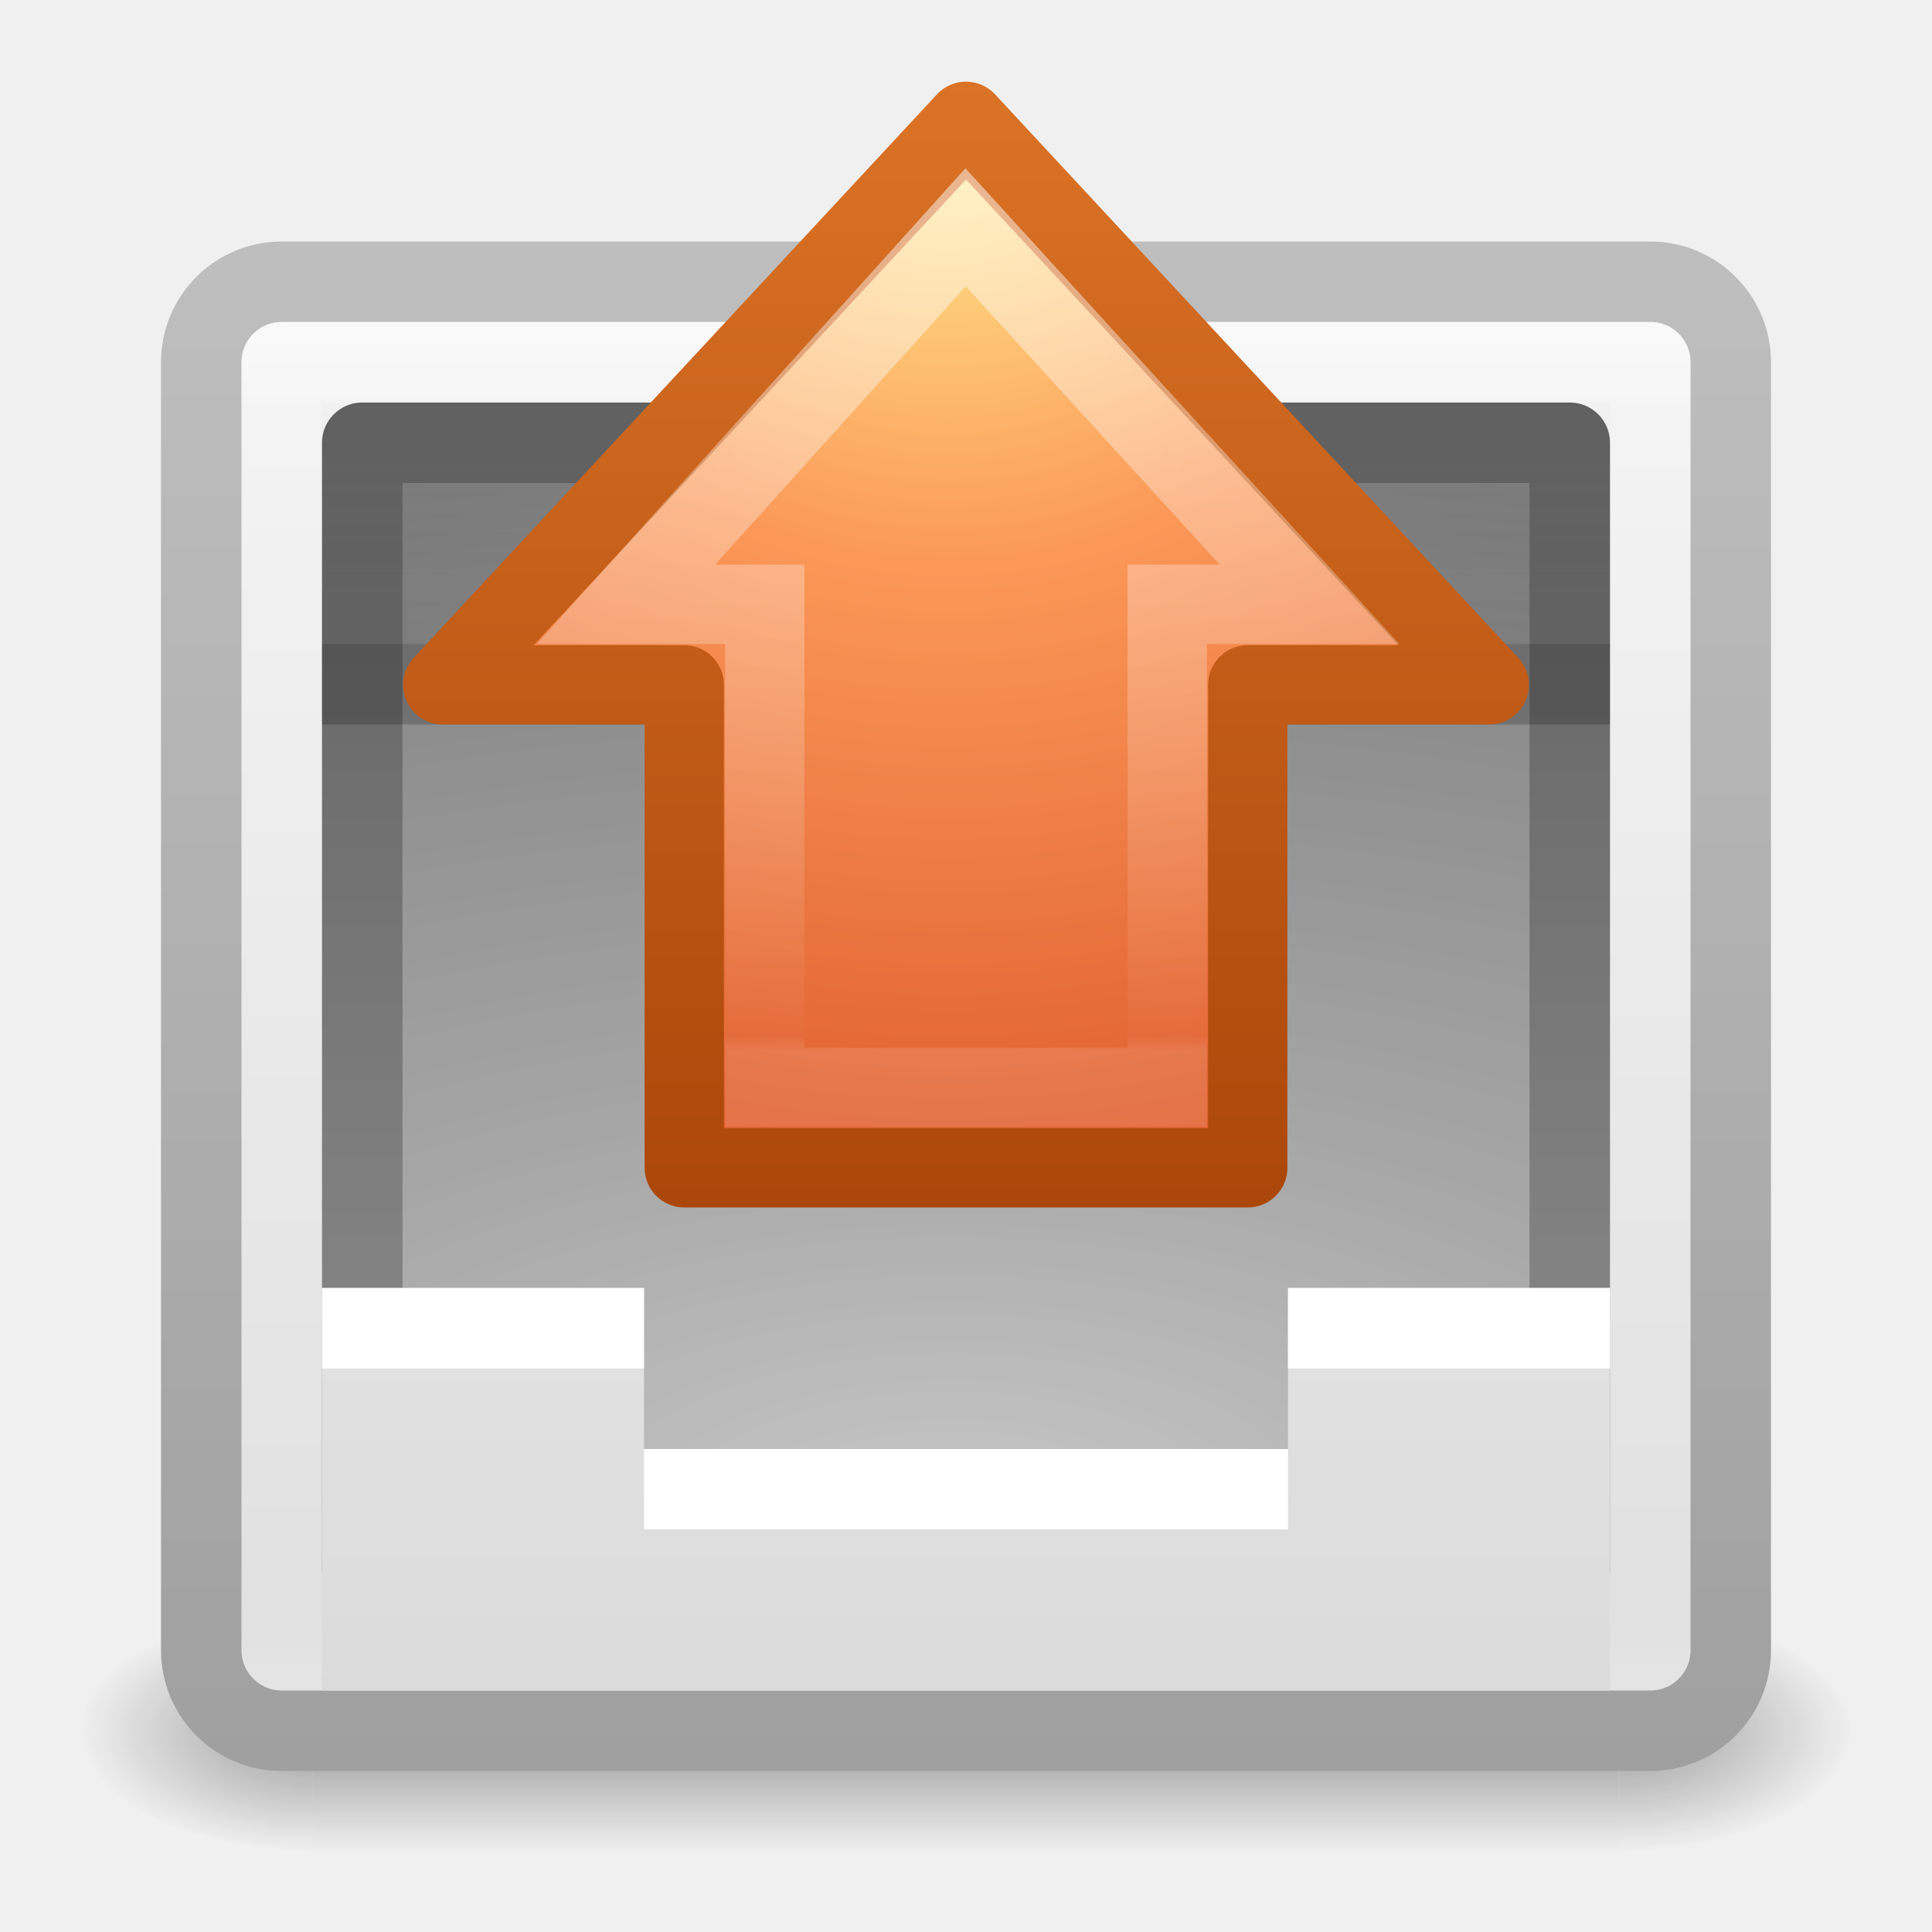
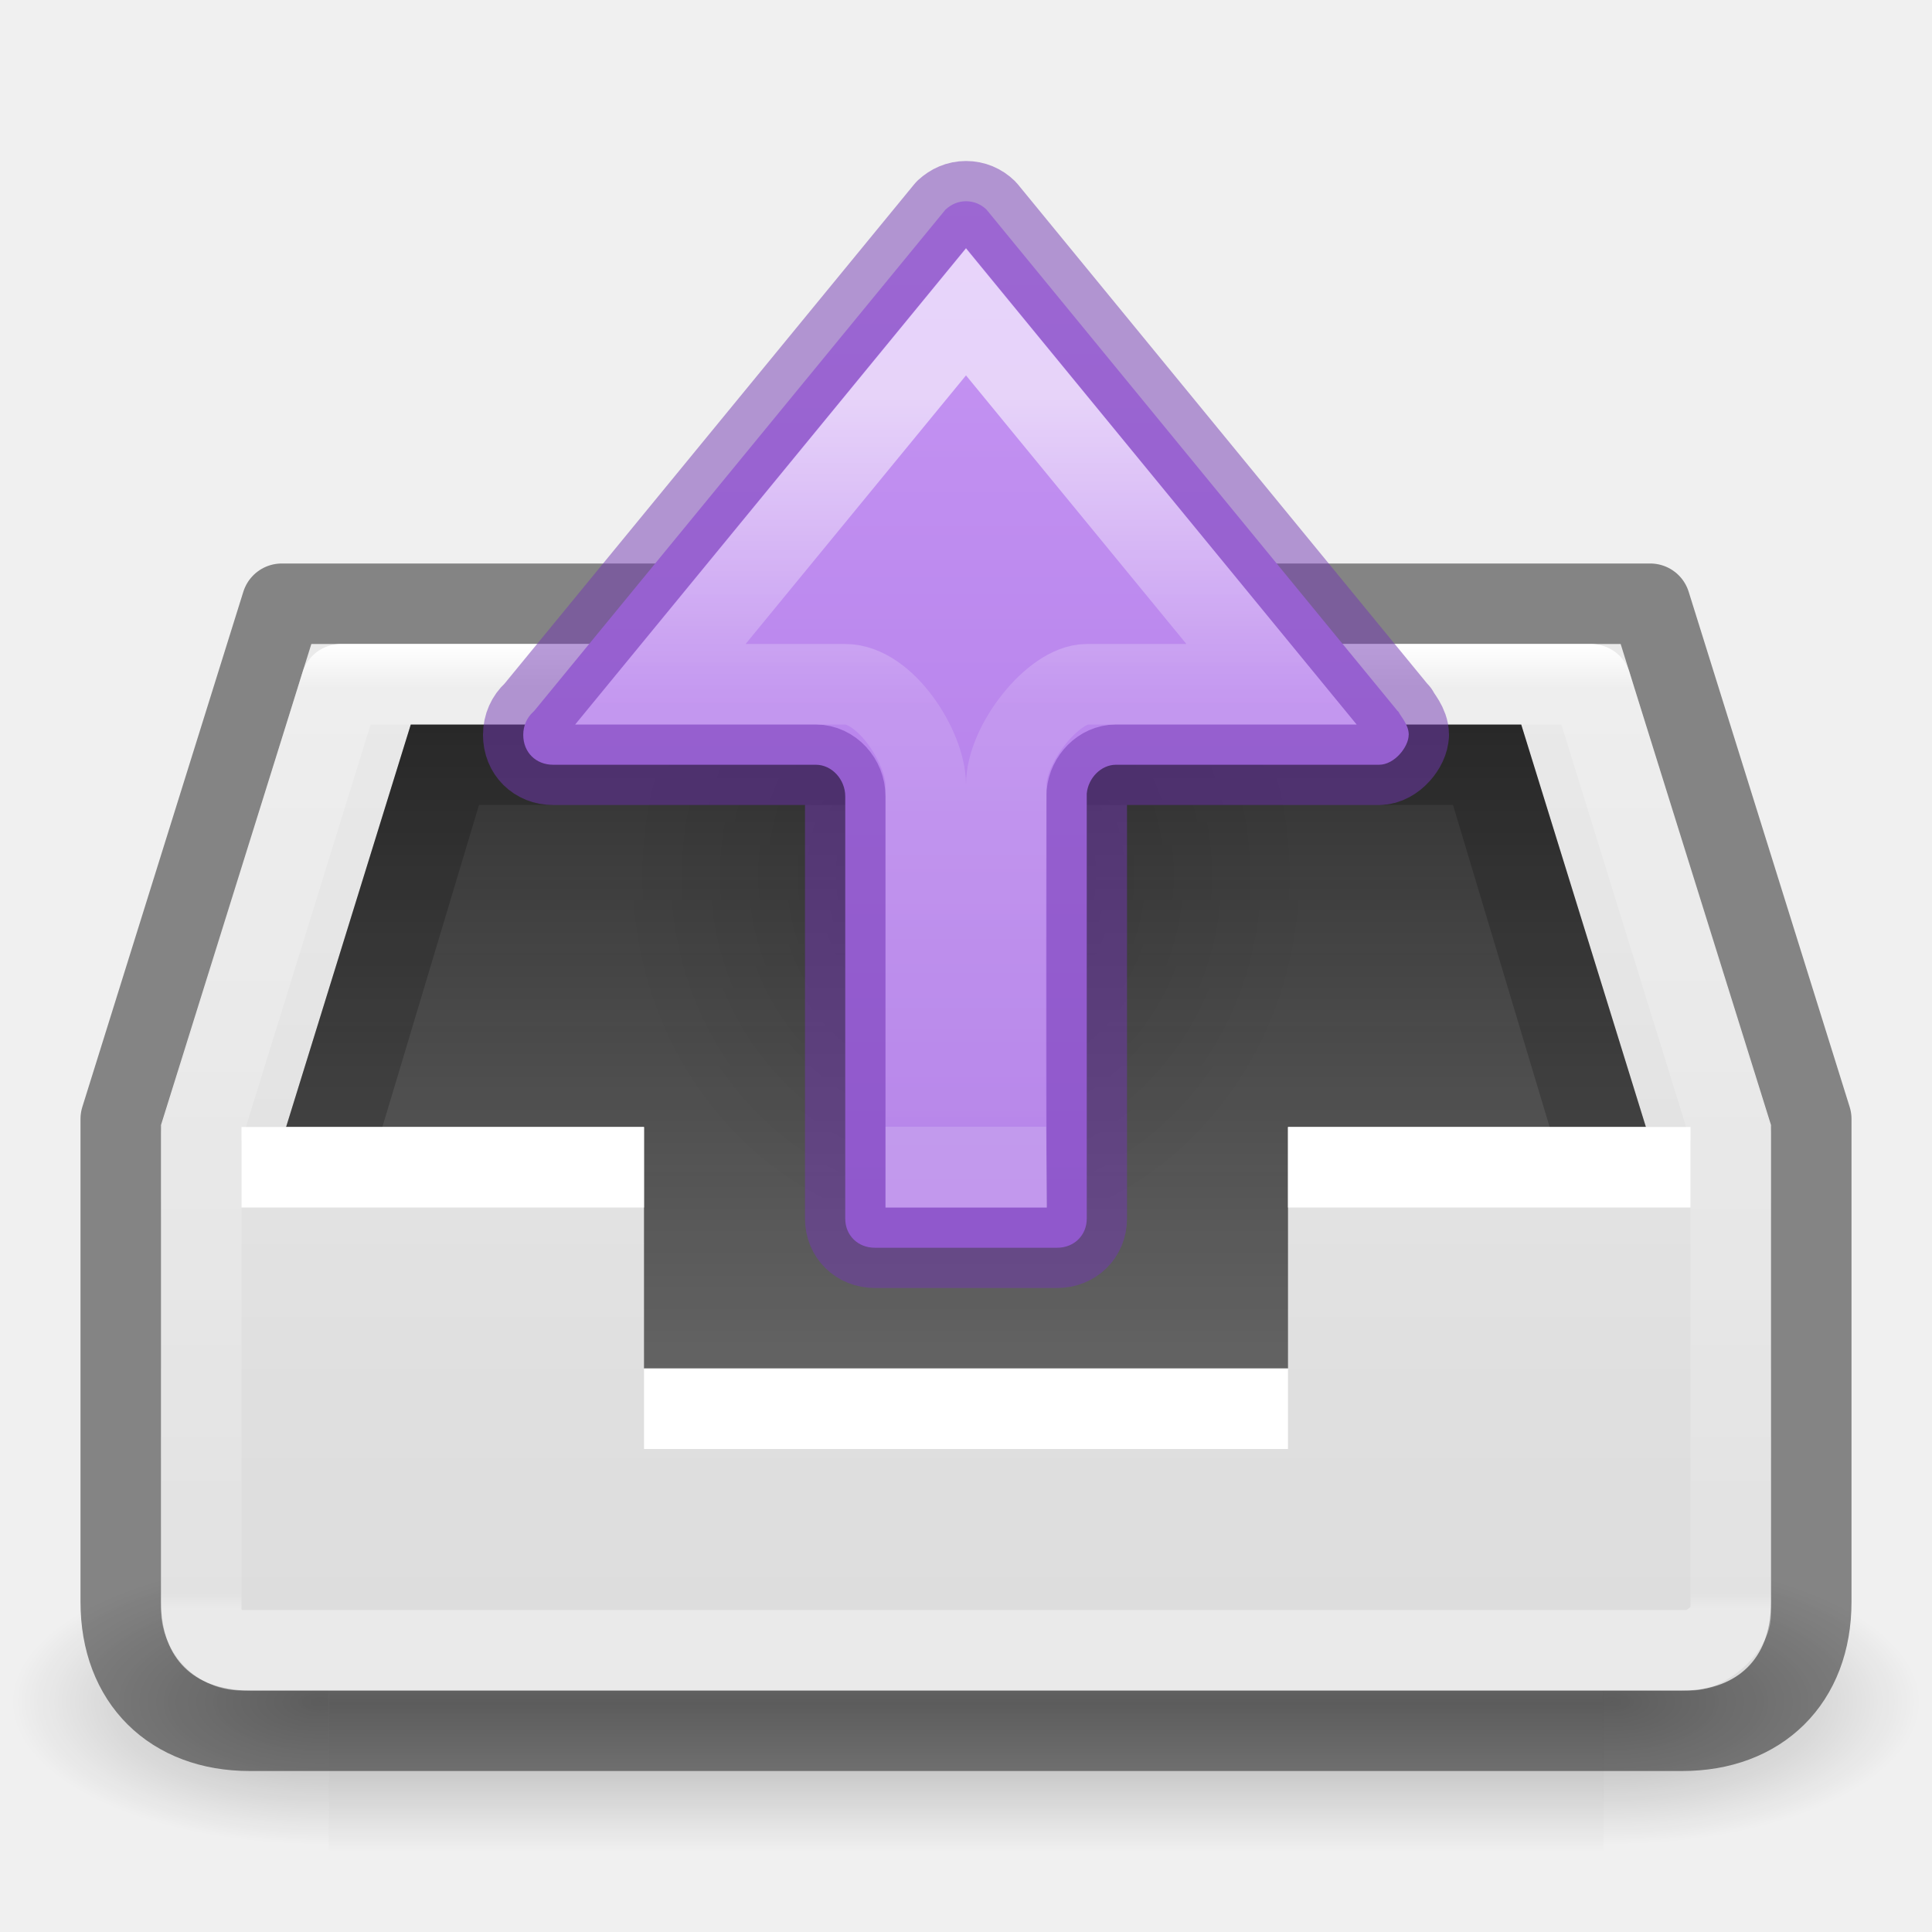
- <svg xmlns="http://www.w3.org/2000/svg" xmlns:xlink="http://www.w3.org/1999/xlink" width="24" height="24" id="svg3545" version="1.1">
-   <defs id="defs3547">
-     <linearGradient xlink:href="#linearGradient4477-6-0" id="linearGradient3147-3" gradientUnits="userSpaceOnUse" gradientTransform="matrix(0,-0.4673091,-0.4419123,0,22.70961,25.44493)" x1="32.327" y1="21.214" x2="9.419" y2="21.214" />
-     <linearGradient id="linearGradient4477-6-0">
-       <stop offset="0" style="stop-color:#ffffff;stop-opacity:1" id="stop4479-4-7" />
-       <stop offset="0.983" style="stop-color:#ffffff;stop-opacity:0.039" id="stop4481-6-8" />
-       <stop offset="1" style="stop-color:#ffffff;stop-opacity:0.235" id="stop4487-2-6" />
+ <svg xmlns="http://www.w3.org/2000/svg" xmlns:xlink="http://www.w3.org/1999/xlink" version="1.1" width="24" height="24" id="svg4230">
+   <defs id="defs4232">
+     <linearGradient id="linearGradient6435">
+       <stop style="stop-color:#000000;stop-opacity:0.8;" offset="0" id="stop6431" />
+       <stop style="stop-color:#000000;stop-opacity:0.5;" offset="1" id="stop6433" />
    </linearGradient>
-     <radialGradient xlink:href="#linearGradient3839-1" id="radialGradient3150-6" gradientUnits="userSpaceOnUse" gradientTransform="matrix(0.7343558,0,0,-0.6762408,-51.26997,42.39208)" cx="85.851" cy="48.605" fx="85.851" fy="48.605" r="31" />
-     <linearGradient id="linearGradient3839-1">
-       <stop id="stop3841-1" style="stop-color:#ffed8c;stop-opacity:1" offset="0" />
-       <stop id="stop3843-5" style="stop-color:#fb9858;stop-opacity:1" offset="0.262" />
-       <stop id="stop3845-9" style="stop-color:#dc572a;stop-opacity:1" offset="0.661" />
-       <stop id="stop3847-8" style="stop-color:#9f3110;stop-opacity:1" offset="1" />
+     <linearGradient id="linearGradient4090">
+       <stop id="stop4092" style="stop-color:#ffffff;stop-opacity:1" offset="0" />
+       <stop id="stop4094" style="stop-color:#ffffff;stop-opacity:0.235" offset="0.044" />
+       <stop id="stop4096" style="stop-color:#ffffff;stop-opacity:0.157" offset="0.984" />
+       <stop id="stop4098" style="stop-color:#ffffff;stop-opacity:0.392" offset="1" />
    </linearGradient>
-     <linearGradient xlink:href="#linearGradient3707-662-8" id="linearGradient3152-4" gradientUnits="userSpaceOnUse" gradientTransform="matrix(0.1434034,0,0,-0.1825972,-0.8374351,33.05501)" x1="60.92" y1="53.996" x2="60.92" y2="131.962" />
-     <linearGradient id="linearGradient3707-662-8">
-       <stop offset="0" style="stop-color:#ab460a;stop-opacity:1;" id="stop4098-1" />
-       <stop offset="1" style="stop-color:#db7326;stop-opacity:1;" id="stop4100-0" />
+     <linearGradient x1="16" y1="0" x2="16" y2="16" id="linearGradient3846-6" xlink:href="#linearGradient3600-0" gradientUnits="userSpaceOnUse" gradientTransform="matrix(1.4,0,0,1.4125,0.8,-1.26875)" />
+     <linearGradient id="linearGradient3600-0">
+       <stop id="stop3602-2" style="stop-color:#f4f4f4;stop-opacity:1" offset="0" />
+       <stop id="stop3604-00" style="stop-color:#dbdbdb;stop-opacity:1" offset="1" />
    </linearGradient>
-     <linearGradient xlink:href="#linearGradient3688-464-309-8-331" id="linearGradient3450" gradientUnits="userSpaceOnUse" gradientTransform="matrix(0.49524,0,0,0.6111087,0.1142052,-17.35409)" x1="25.132" y1="1.962" x2="25.132" y2="7.01" />
-     <linearGradient id="linearGradient3688-464-309-8-331">
-       <stop id="stop3222" style="stop-color:#181818;stop-opacity:1" offset="0" />
-       <stop id="stop3224" style="stop-color:#181818;stop-opacity:0" offset="1" />
+     <linearGradient x1="-15.846" y1="17.094" x2="-15.846" y2="41.232" id="linearGradient4078" xlink:href="#linearGradient4090" gradientUnits="userSpaceOnUse" gradientTransform="matrix(0.4918917,0,0,0.4962837,25.39458,-0.4670628)" />
+     <linearGradient xlink:href="#linearGradient3600-0" id="linearGradient4288" gradientUnits="userSpaceOnUse" x1="16" y1="0" x2="16" y2="16" gradientTransform="matrix(1.428571,0,0,2.333316,0.571429,-13.99974)" />
+     <linearGradient xlink:href="#linearGradient6435" id="linearGradient6437" x1="8.006" y1="6.916" x2="8.006" y2="14.35" gradientUnits="userSpaceOnUse" gradientTransform="matrix(1.4,0,0,1.4125,0.8,-1.26875)" />
+     <linearGradient gradientTransform="matrix(0.03279364,0,0,0.01512557,0.1474412,13.78124)" gradientUnits="userSpaceOnUse" xlink:href="#50485" id="linearGradient3784" x1="302.857" x2="302.857" y1="366.648" y2="609.505" />
+     <linearGradient id="50485">
+       <stop id="stop2667-18" offset="0" style="stop-color:#000000;stop-opacity:0" />
+       <stop id="stop2669-9" offset="0.5" style="stop-color:#000000;stop-opacity:1" />
+       <stop id="stop2671-33" offset="1" style="stop-color:#000000;stop-opacity:0" />
    </linearGradient>
-     <linearGradient xlink:href="#linearGradient3600-3" id="linearGradient3454" gradientUnits="userSpaceOnUse" gradientTransform="matrix(0.4952399,0,0,0.4074059,0.1142054,11.09734)" x1="25.132" y1="-0.751" x2="25.132" y2="44.41" />
-     <linearGradient id="linearGradient3600-3">
-       <stop id="stop3602-38" style="stop-color:#f4f4f4;stop-opacity:1" offset="0" />
-       <stop id="stop3604-0" style="stop-color:#dbdbdb;stop-opacity:1" offset="1" />
+     <radialGradient cx="605.714" cy="486.648" fx="605.714" fy="486.648" gradientTransform="matrix(-0.03279364,0,0,0.01512557,23.84611,13.78124)" gradientUnits="userSpaceOnUse" xlink:href="#linearGradient4712" id="radialGradient3032" r="117.143" />
+     <linearGradient id="linearGradient4712">
+       <stop id="stop4708" offset="0" style="stop-color:#000000;stop-opacity:1;" />
+       <stop id="stop4710" offset="1" style="stop-color:#000000;stop-opacity:0;" />
    </linearGradient>
-     <radialGradient xlink:href="#linearGradient2867-449-88-871-390-598-476-591-434-148-57-177-0-454" id="radialGradient3458" gradientUnits="userSpaceOnUse" gradientTransform="matrix(-3.4029121e-8,1.010193,-2.145214,0,30.15794,-35.39189)" cx="8.327" cy="8.553" fx="8.327" fy="8.553" r="20" />
-     <linearGradient id="linearGradient2867-449-88-871-390-598-476-591-434-148-57-177-0-454">
-       <stop id="stop3298" style="stop-color:#c7c7c7;stop-opacity:1" offset="0" />
-       <stop id="stop3300" style="stop-color:#a6a6a6;stop-opacity:1" offset="0.262" />
-       <stop id="stop3302" style="stop-color:#7b7b7b;stop-opacity:1" offset="0.705" />
-       <stop id="stop3304" style="stop-color:#595959;stop-opacity:1" offset="1" />
+     <radialGradient cx="605.714" cy="486.648" fx="605.714" fy="486.648" gradientTransform="matrix(0.03279364,0,0,0.01512557,0.1538952,13.78124)" gradientUnits="userSpaceOnUse" xlink:href="#linearGradient4712" id="radialGradient3030" r="117.143" />
+     <radialGradient cx="24.837" cy="36.421" r="15.645" fx="24.837" fy="36.421" id="radialGradient3232" xlink:href="#linearGradient4712" gradientUnits="userSpaceOnUse" gradientTransform="matrix(-0.2759814,0,0,-0.2958315,18.85459,21.64631)" />
+     <linearGradient xlink:href="#linearGradient870" id="linearGradient1556" gradientUnits="userSpaceOnUse" gradientTransform="translate(29.77668,-26.24546)" x1="-17.392" y1="25.298" x2="-17.392" y2="46.237" />
+     <linearGradient id="linearGradient870">
+       <stop style="stop-color:#cd9ef7;stop-opacity:1" offset="0" id="stop866" />
+       <stop style="stop-color:#a56de2;stop-opacity:1" offset="1" id="stop868" />
    </linearGradient>
-     <linearGradient xlink:href="#linearGradient3707-319-631-407-324-6-290" id="linearGradient3460" gradientUnits="userSpaceOnUse" gradientTransform="matrix(0.3846154,0,0,0.3589743,2.769152,-29.11526)" x1="24" y1="59.602" x2="24" y2="3.899" />
-     <linearGradient id="linearGradient3707-319-631-407-324-6-290">
-       <stop id="stop3308" style="stop-color:#505050;stop-opacity:1" offset="0" />
-       <stop id="stop3310" style="stop-color:#8e8e8e;stop-opacity:1" offset="1" />
-     </linearGradient>
-     <linearGradient xlink:href="#linearGradient3924-742" id="linearGradient3302-281" gradientUnits="userSpaceOnUse" gradientTransform="matrix(0.4594595,0,0,0.4324325,0.9741856,10.12042)" x1="24" y1="5" x2="24" y2="43" />
-     <linearGradient id="linearGradient3924-742">
-       <stop offset="0" style="stop-color:#ffffff;stop-opacity:1" id="stop3115" />
-       <stop offset="0.063" style="stop-color:#ffffff;stop-opacity:0.235" id="stop3117" />
-       <stop offset="0.951" style="stop-color:#ffffff;stop-opacity:0.157" id="stop3119" />
-       <stop offset="1" style="stop-color:#ffffff;stop-opacity:0.392" id="stop3121" />
-     </linearGradient>
-     <linearGradient xlink:href="#linearGradient3600-8-5" id="linearGradient3463-1" gradientUnits="userSpaceOnUse" gradientTransform="matrix(0.5428605,0,0,0.4128433,-1.028693,10.72515)" x1="25.132" y1="0.985" x2="25.132" y2="47.013" />
-     <linearGradient id="linearGradient3600-8-5">
-       <stop id="stop3602-4-9" style="stop-color:#f4f4f4;stop-opacity:1" offset="0" />
-       <stop id="stop3604-5-4" style="stop-color:#dbdbdb;stop-opacity:1" offset="1" />
-     </linearGradient>
-     <linearGradient xlink:href="#linearGradient3104-3-0" id="linearGradient3465-9" gradientUnits="userSpaceOnUse" gradientTransform="matrix(0.4383581,0,0,0.3863598,31.22277,10.26505)" x1="-51.786" y1="50.786" x2="-51.786" y2="2.906" />
-     <linearGradient id="linearGradient3104-3-0">
-       <stop id="stop3106-6-9" style="stop-color:#a0a0a0;stop-opacity:1" offset="0" />
-       <stop id="stop3108-1-1" style="stop-color:#bebebe;stop-opacity:1" offset="1" />
-     </linearGradient>
-     <radialGradient xlink:href="#linearGradient3688-166-749-49" id="radialGradient3455" gradientUnits="userSpaceOnUse" gradientTransform="matrix(2.003784,0,0,1.4,27.98813,-17.4)" cx="4.993" cy="43.5" fx="4.993" fy="43.5" r="2.5" />
-     <linearGradient id="linearGradient3688-166-749-49">
-       <stop offset="0" style="stop-color:#181818;stop-opacity:1" id="stop3079" />
-       <stop offset="1" style="stop-color:#181818;stop-opacity:0" id="stop3081" />
-     </linearGradient>
-     <radialGradient xlink:href="#linearGradient3688-464-309-276" id="radialGradient3457" gradientUnits="userSpaceOnUse" gradientTransform="matrix(2.003784,0,0,1.4,-20.01187,-104.4)" cx="4.993" cy="43.5" fx="4.993" fy="43.5" r="2.5" />
-     <linearGradient id="linearGradient3688-464-309-276">
-       <stop offset="0" style="stop-color:#181818;stop-opacity:1" id="stop3085" />
-       <stop offset="1" style="stop-color:#181818;stop-opacity:0" id="stop3087" />
-     </linearGradient>
-     <linearGradient xlink:href="#linearGradient3702-501-757-979" id="linearGradient3459" gradientUnits="userSpaceOnUse" x1="25.058" y1="47.028" x2="25.058" y2="39.999" />
-     <linearGradient id="linearGradient3702-501-757-979">
-       <stop offset="0" style="stop-color:#181818;stop-opacity:0" id="stop3091" />
-       <stop offset="0.5" style="stop-color:#181818;stop-opacity:1" id="stop3093" />
-       <stop offset="1" style="stop-color:#181818;stop-opacity:0" id="stop3095" />
+     <linearGradient xlink:href="#linearGradient47817" id="linearGradient47751" gradientUnits="userSpaceOnUse" gradientTransform="matrix(0.5372019,0,0,-0.5768172,-25.0501,44.03118)" x1="70.441" y1="67.75" x2="70.441" y2="52.07" />
+     <linearGradient id="linearGradient47817">
+       <stop id="stop47809" style="stop-color:#ffffff;stop-opacity:1" offset="0" />
+       <stop id="stop47811" style="stop-color:#ffffff;stop-opacity:0.235" offset="0.404" />
+       <stop id="stop47813" style="stop-color:#ffffff;stop-opacity:0.157" offset="1" />
+       <stop id="stop47815" style="stop-color:#ffffff;stop-opacity:0.39;" offset="1" />
    </linearGradient>
  </defs>
-   <g id="layer1" transform="translate(0,-8)">
-     <g transform="matrix(0.55,0,0,0.3333336,-1.200001,15.33333)" id="g2036" style="display:inline">
-       <g transform="matrix(1.052632,0,0,1.285713,-1.263158,-13.42854)" id="g3712" style="opacity:0.4">
-         <rect width="5" height="7" x="38" y="40" id="rect2801" style="fill:url(#radialGradient3455);fill-opacity:1;stroke:none" />
-         <rect width="5" height="7" x="-10" y="-47" transform="scale(-1,-1)" id="rect3696" style="fill:url(#radialGradient3457);fill-opacity:1;stroke:none" />
-         <rect width="28" height="7" x="10" y="40" id="rect3700" style="fill:url(#linearGradient3459);fill-opacity:1;stroke:none" />
-       </g>
-     </g>
-     <rect width="19" height="18" rx="1" ry="1" x="2.5" y="11.5" id="rect5505-21" style="color:#000000;fill:url(#linearGradient3463-1);fill-opacity:1;fill-rule:nonzero;stroke:url(#linearGradient3465-9);stroke-width:1;stroke-linecap:butt;stroke-linejoin:round;stroke-miterlimit:4;stroke-opacity:1;stroke-dasharray:none;stroke-dashoffset:0;marker:none;visibility:visible;display:inline;overflow:visible;enable-background:accumulate" />
-     <rect width="17" height="16" x="3.501" y="12.499" id="rect6741-9" style="opacity:0.5;fill:none;stroke:url(#linearGradient3302-281);stroke-width:1;stroke-linecap:round;stroke-linejoin:round;stroke-miterlimit:4;stroke-opacity:1;stroke-dasharray:none;stroke-dashoffset:0" />
-     <rect width="15" height="14" x="4.5" y="-27.5" transform="scale(1,-1)" id="rect5505-21-2" style="color:#000000;fill:url(#radialGradient3458);fill-opacity:1;fill-rule:nonzero;stroke:url(#linearGradient3460);stroke-width:1;stroke-linecap:round;stroke-linejoin:round;stroke-miterlimit:4;stroke-opacity:1;stroke-dasharray:none;stroke-dashoffset:0;marker:none;visibility:visible;display:inline;overflow:visible;enable-background:accumulate" />
-     <path style="opacity:0.2;fill:none;stroke:#000000;stroke-width:1px;stroke-linecap:butt;stroke-linejoin:miter;stroke-opacity:1" d="m 4,16.5 16,0" id="path4065" />
-     <path d="m 4,24 0,5 16,0 0,-5 c 0,0 -2.037,6.2e-5 -4,0 l 0,2 -8,0 0,-2 c -2.37,-6.3e-5 -2.778,0 -4,0 z" id="path4160-0" style="color:#000000;fill:url(#linearGradient3454);fill-opacity:1;fill-rule:nonzero;stroke:none;stroke-width:1;marker:none;visibility:visible;display:inline;overflow:visible;enable-background:accumulate" />
-     <path d="m 8,26.5 8,0 m 0,-2 4,0 m -16,0 4,0" id="path4015-6" style="fill:#ffffff;stroke:#ffffff;stroke-width:1px;stroke-linecap:butt;stroke-linejoin:miter;stroke-opacity:1" />
-     <rect style="opacity:0.1;color:#000000;fill:url(#linearGradient3450);fill-opacity:1;fill-rule:nonzero;stroke:none;stroke-width:1;marker:none;visibility:visible;display:inline;overflow:visible;enable-background:accumulate" id="rect3210" width="16" height="3" x="4" y="-16" transform="scale(1,-1)" />
-     <path style="color:#000000;fill:url(#radialGradient3150-6);fill-opacity:1;fill-rule:nonzero;stroke:url(#linearGradient3152-4);stroke-width:0.985;stroke-linecap:round;stroke-linejoin:round;stroke-miterlimit:4;stroke-opacity:1;stroke-dasharray:none;stroke-dashoffset:0;marker:none;visibility:visible;display:inline;overflow:visible;enable-background:accumulate" id="path3288" d="m 18.5,16.507 -6.5,-7 -6.5,7 3,0 0,6 7,0 0,-6 z" />
-     <path style="opacity:0.5;color:#000000;fill:none;stroke:url(#linearGradient3147-3);stroke-width:0.985;stroke-linecap:butt;stroke-linejoin:miter;stroke-miterlimit:4;stroke-opacity:1;stroke-dasharray:none;stroke-dashoffset:0;marker:none;visibility:visible;display:inline;overflow:visible;enable-background:accumulate" id="path3290" d="m 16.268,15.507 -4.273,-4.683 -4.219,4.683 1.724,0 0,6 5,0 0,-6 z" />
-   </g>
+   <rect y="19.327" x="4.083" width="15.835" style="display:inline;overflow:visible;visibility:visible;opacity:0.3;fill:url(#linearGradient3784);fill-opacity:1;fill-rule:nonzero;stroke:none;stroke-width:104.962;stroke-miterlimit:4;stroke-dasharray:none;marker:none;enable-background:new" id="rect4173-4" height="3.673" />
+   <path style="display:inline;overflow:visible;visibility:visible;opacity:0.3;fill:url(#radialGradient3030);fill-opacity:1;fill-rule:nonzero;stroke:none;stroke-width:104.962;stroke-miterlimit:4;stroke-dasharray:none;marker:none;enable-background:new" id="path5058-9" d="m 19.917,19.327 v 3.673 c 1.689,0.007 4.083,-0.823 4.083,-1.837 0,-1.014 -1.885,-1.836 -4.083,-1.836 z" />
+   <path style="display:inline;overflow:visible;visibility:visible;opacity:0.3;fill:url(#radialGradient3032);fill-opacity:1;fill-rule:nonzero;stroke:none;stroke-width:104.962;stroke-miterlimit:4;stroke-dasharray:none;marker:none;enable-background:new" id="path5018-53" d="m 4.083,19.327 v 3.673 C 2.394,23.007 3.2390543e-6,22.177 3.2390543e-6,21.163 c 0,-1.014 1.885,-1.836 4.083,-1.836 z" />
+   <rect style="color:#000000;display:inline;overflow:visible;visibility:visible;fill:url(#linearGradient4288);fill-opacity:1;fill-rule:nonzero;stroke:none;stroke-width:1;marker:none;enable-background:accumulate" id="rect3937-2" y="14" x="2" ry="1" rx="1" height="7" width="20" />
+   <path style="color:#000000;display:inline;overflow:visible;visibility:visible;fill:url(#linearGradient3846-6);fill-opacity:1;fill-rule:nonzero;stroke:none;stroke-width:1px;marker:none;enable-background:accumulate" id="path3979" d="M 2,14 3.867,8 H 20.133 L 22,14 V 17 H 2 Z" />
+   <path style="color:#000000;display:inline;overflow:visible;visibility:visible;fill:url(#linearGradient6437);fill-opacity:1;fill-rule:nonzero;stroke:none;stroke-width:1;marker:none;enable-background:accumulate" id="path3852" d="M 5.103,9 3.554,14 H 8 v 3 h 8 v -3 l 4.446,10e-7 L 18.897,9 Z" />
+   <path style="opacity:0.2;fill:#000000;fill-opacity:1;stroke:none;stroke-width:1" id="path4003" d="m 5.103,9 -1.549,5 h 1.196 l 1.2,-4 H 18.05 l 1.2,4 1.196,10e-7 L 18.897,9 Z" />
+   <path style="color:#000000;display:inline;overflow:visible;visibility:visible;fill:#ffffff;fill-opacity:1;fill-rule:nonzero;stroke:none;stroke-width:1;marker:none;enable-background:accumulate" id="path3806" d="m 3,14 v 1 h 5 v 3 l 8,3.1e-5 V 15 h 5 v -1 h -5 v 3 l -8,-3.1e-5 V 14 Z" />
+   <path style="color:#000000;display:inline;overflow:visible;visibility:visible;opacity:0.45;fill:none;stroke:#000000;stroke-width:1;stroke-linejoin:round;stroke-miterlimit:4;stroke-dasharray:none;stroke-opacity:1;marker:none;enable-background:accumulate" id="rect4014" d="m 1.5,13.9 v 6 c 0,0.98 0.635,1.6 1.6,1.6 h 17.8 c 0.96,0 1.6,-0.616 1.6,-1.6 V 13.9 l -2,-6.4 h -17 z" />
+   <path style="color:#000000;display:inline;overflow:visible;visibility:visible;fill:none;stroke:url(#linearGradient4078);stroke-width:1;stroke-linecap:round;stroke-linejoin:round;stroke-miterlimit:4;stroke-dasharray:none;stroke-dashoffset:0;stroke-opacity:1;marker:none;enable-background:accumulate" id="path4076" d="M 4.235,8.5 2.5,14.1 v 5.9 c 0,0.228 0.198,0.5 0.5,0.5 h 18 c 0.188,0 0.5,-0.264 0.5,-0.45 V 14.1 L 19.765,8.5 Z" />
+   <path style="display:inline;overflow:visible;visibility:visible;opacity:0.141;fill:url(#radialGradient3232);fill-opacity:1;fill-rule:evenodd;stroke:none;stroke-width:1;marker:none" id="path3501-4" d="m 7.682,10.872 a 4.318,4.628 0 1 1 8.635,0 4.318,4.628 0 0 1 -8.635,0 z" />
+   <path id="path873-5-5-4" style="font-variation-settings:normal;fill:url(#linearGradient1556);fill-opacity:1;stroke:#7239b3;stroke-width:1;stroke-linecap:round;stroke-linejoin:round;stroke-miterlimit:4;stroke-dasharray:none;stroke-dashoffset:0;stroke-opacity:0.5;stop-color:#000000" d="m 17.5,9.129 c 0,-0.129 -0.101,-0.229 -0.126,-0.285 -0.005,-0.005 -0.011,-0.01 -0.016,-0.016 L 12.255,2.604 C 12.188,2.539 12.1,2.5 12,2.5 c -0.099,0 -0.184,0.039 -0.255,0.104 L 6.639,8.828 c -0.005,0.005 -0.01,0.011 -0.016,0.016 C 6.547,8.914 6.5,9.012 6.5,9.129 c 0,0.218 0.158,0.371 0.371,0.371 h 3.263 c 0.199,-1.37e-4 0.366,0.182 0.366,0.393 v 5.246 c 0,0.207 0.157,0.361 0.367,0.361 h 2.266 c 0.21,0 0.367,-0.155 0.367,-0.361 V 9.858 c 0.018,-0.193 0.177,-0.358 0.364,-0.358 h 3.268 c 0.191,0 0.367,-0.223 0.367,-0.371 z" />
+   <path id="path4075" style="font-variation-settings:normal;opacity:0.6;fill:none;fill-opacity:1;stroke:url(#linearGradient47751);stroke-width:1;stroke-linecap:butt;stroke-linejoin:miter;stroke-miterlimit:7;stroke-dasharray:none;stroke-dashoffset:0;stroke-opacity:1;marker:none;marker-start:none;marker-mid:none;marker-end:none;stop-color:#000000" d="M 12,3.875 8.205,8.5 h 2.295 c 0.497,0 1,0.785 1,1.25 v 4.75 h 1 c -0.024,-1.658 0,-4.75 0,-4.75 1.02e-4,-0.514 0.589,-1.25 1,-1.25 h 2.295 z" />
</svg>
